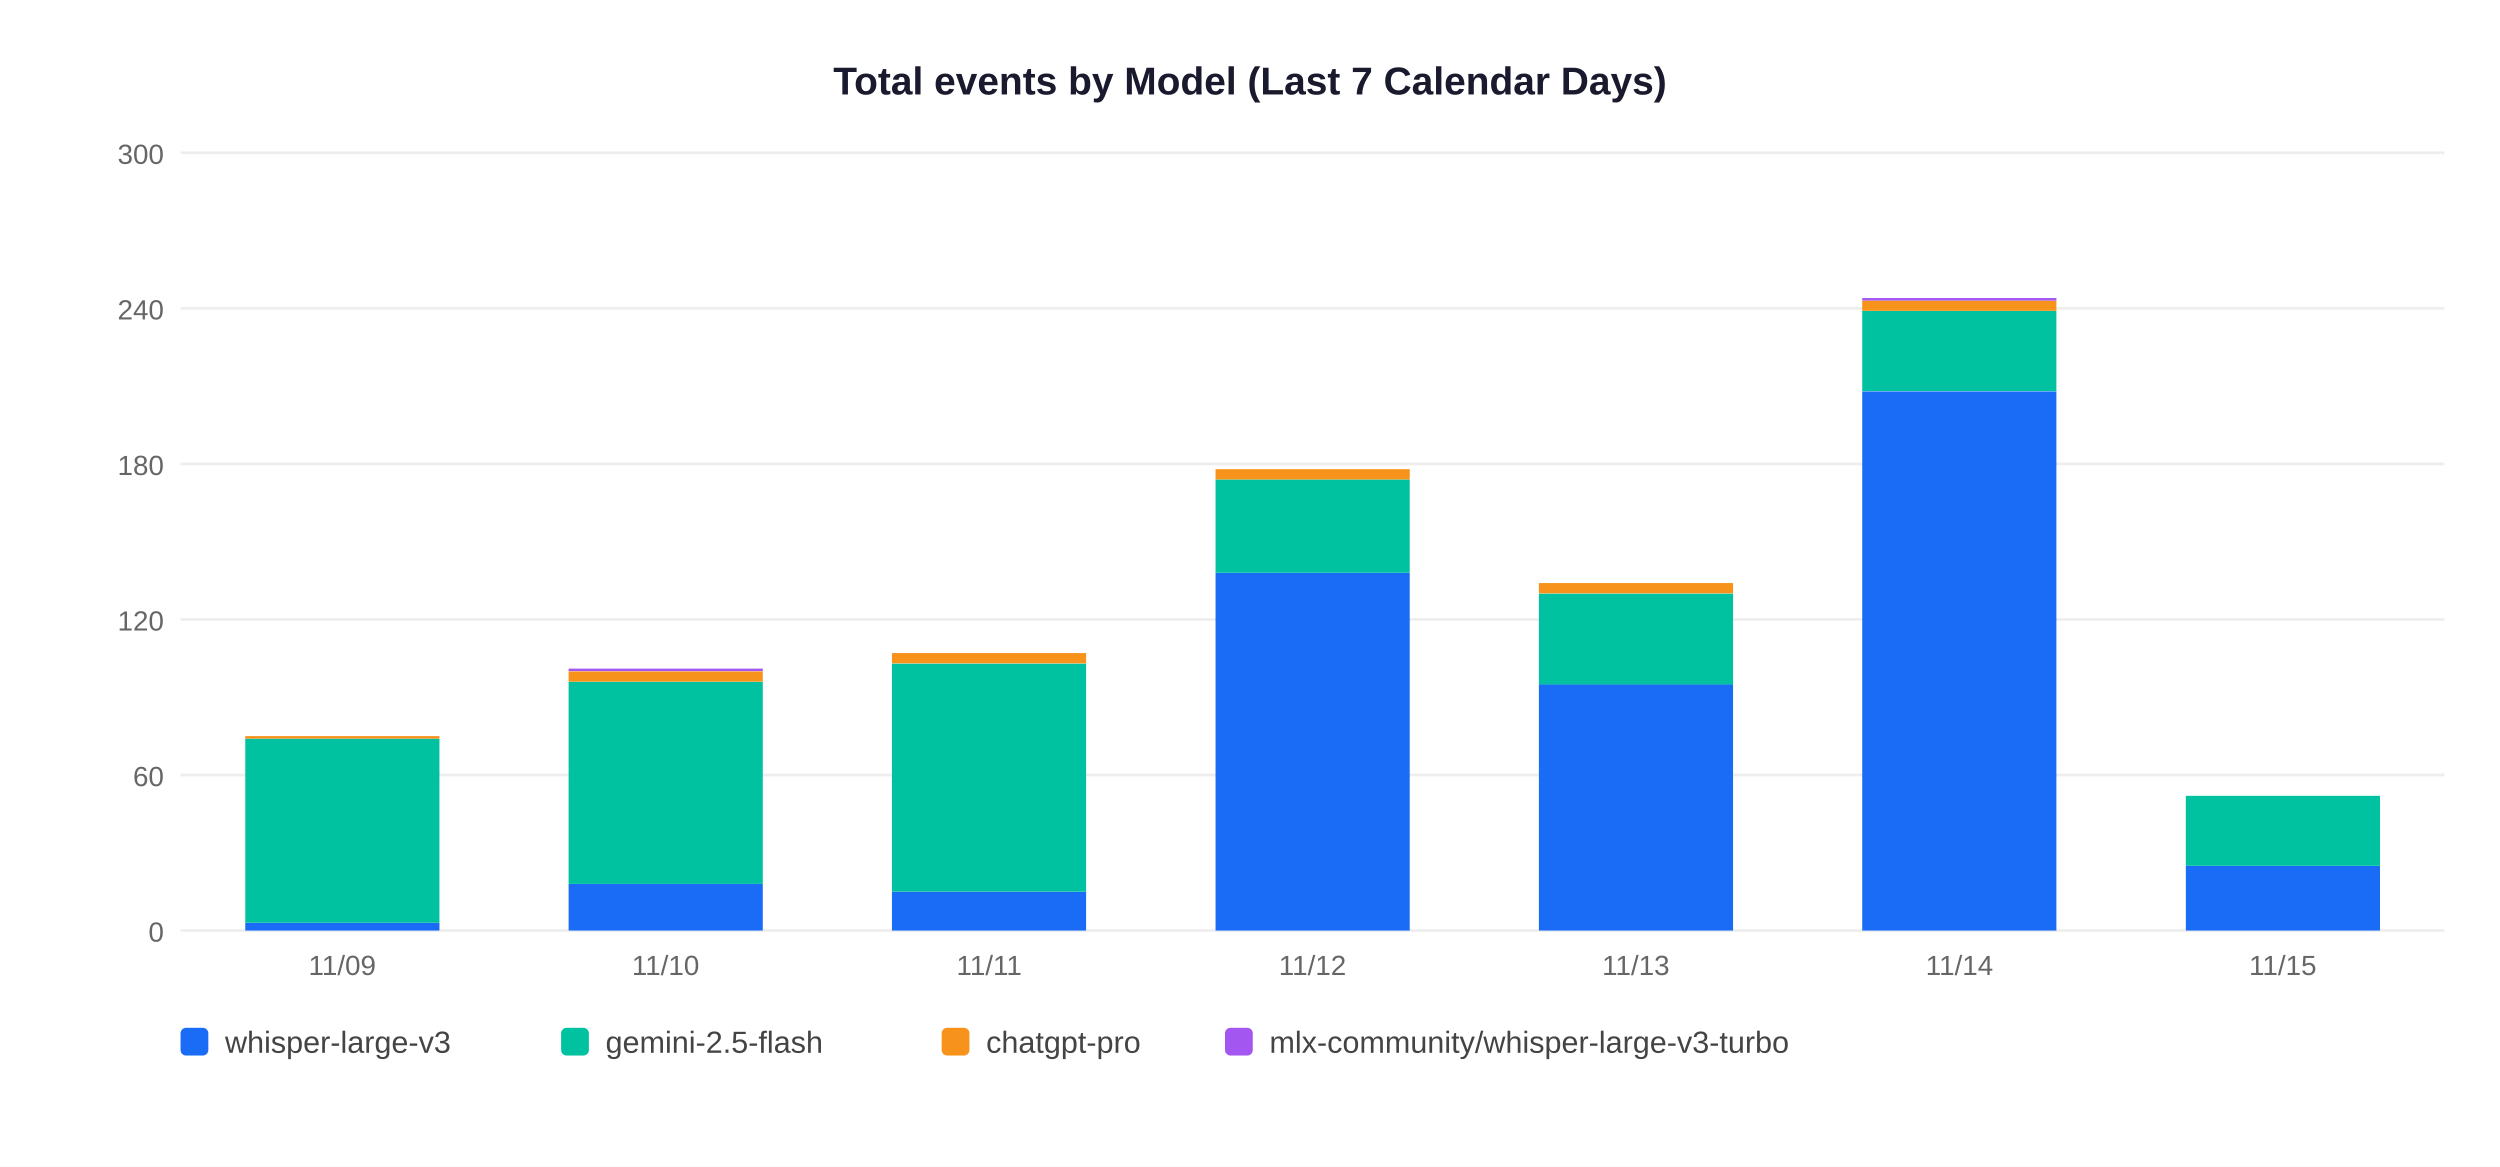
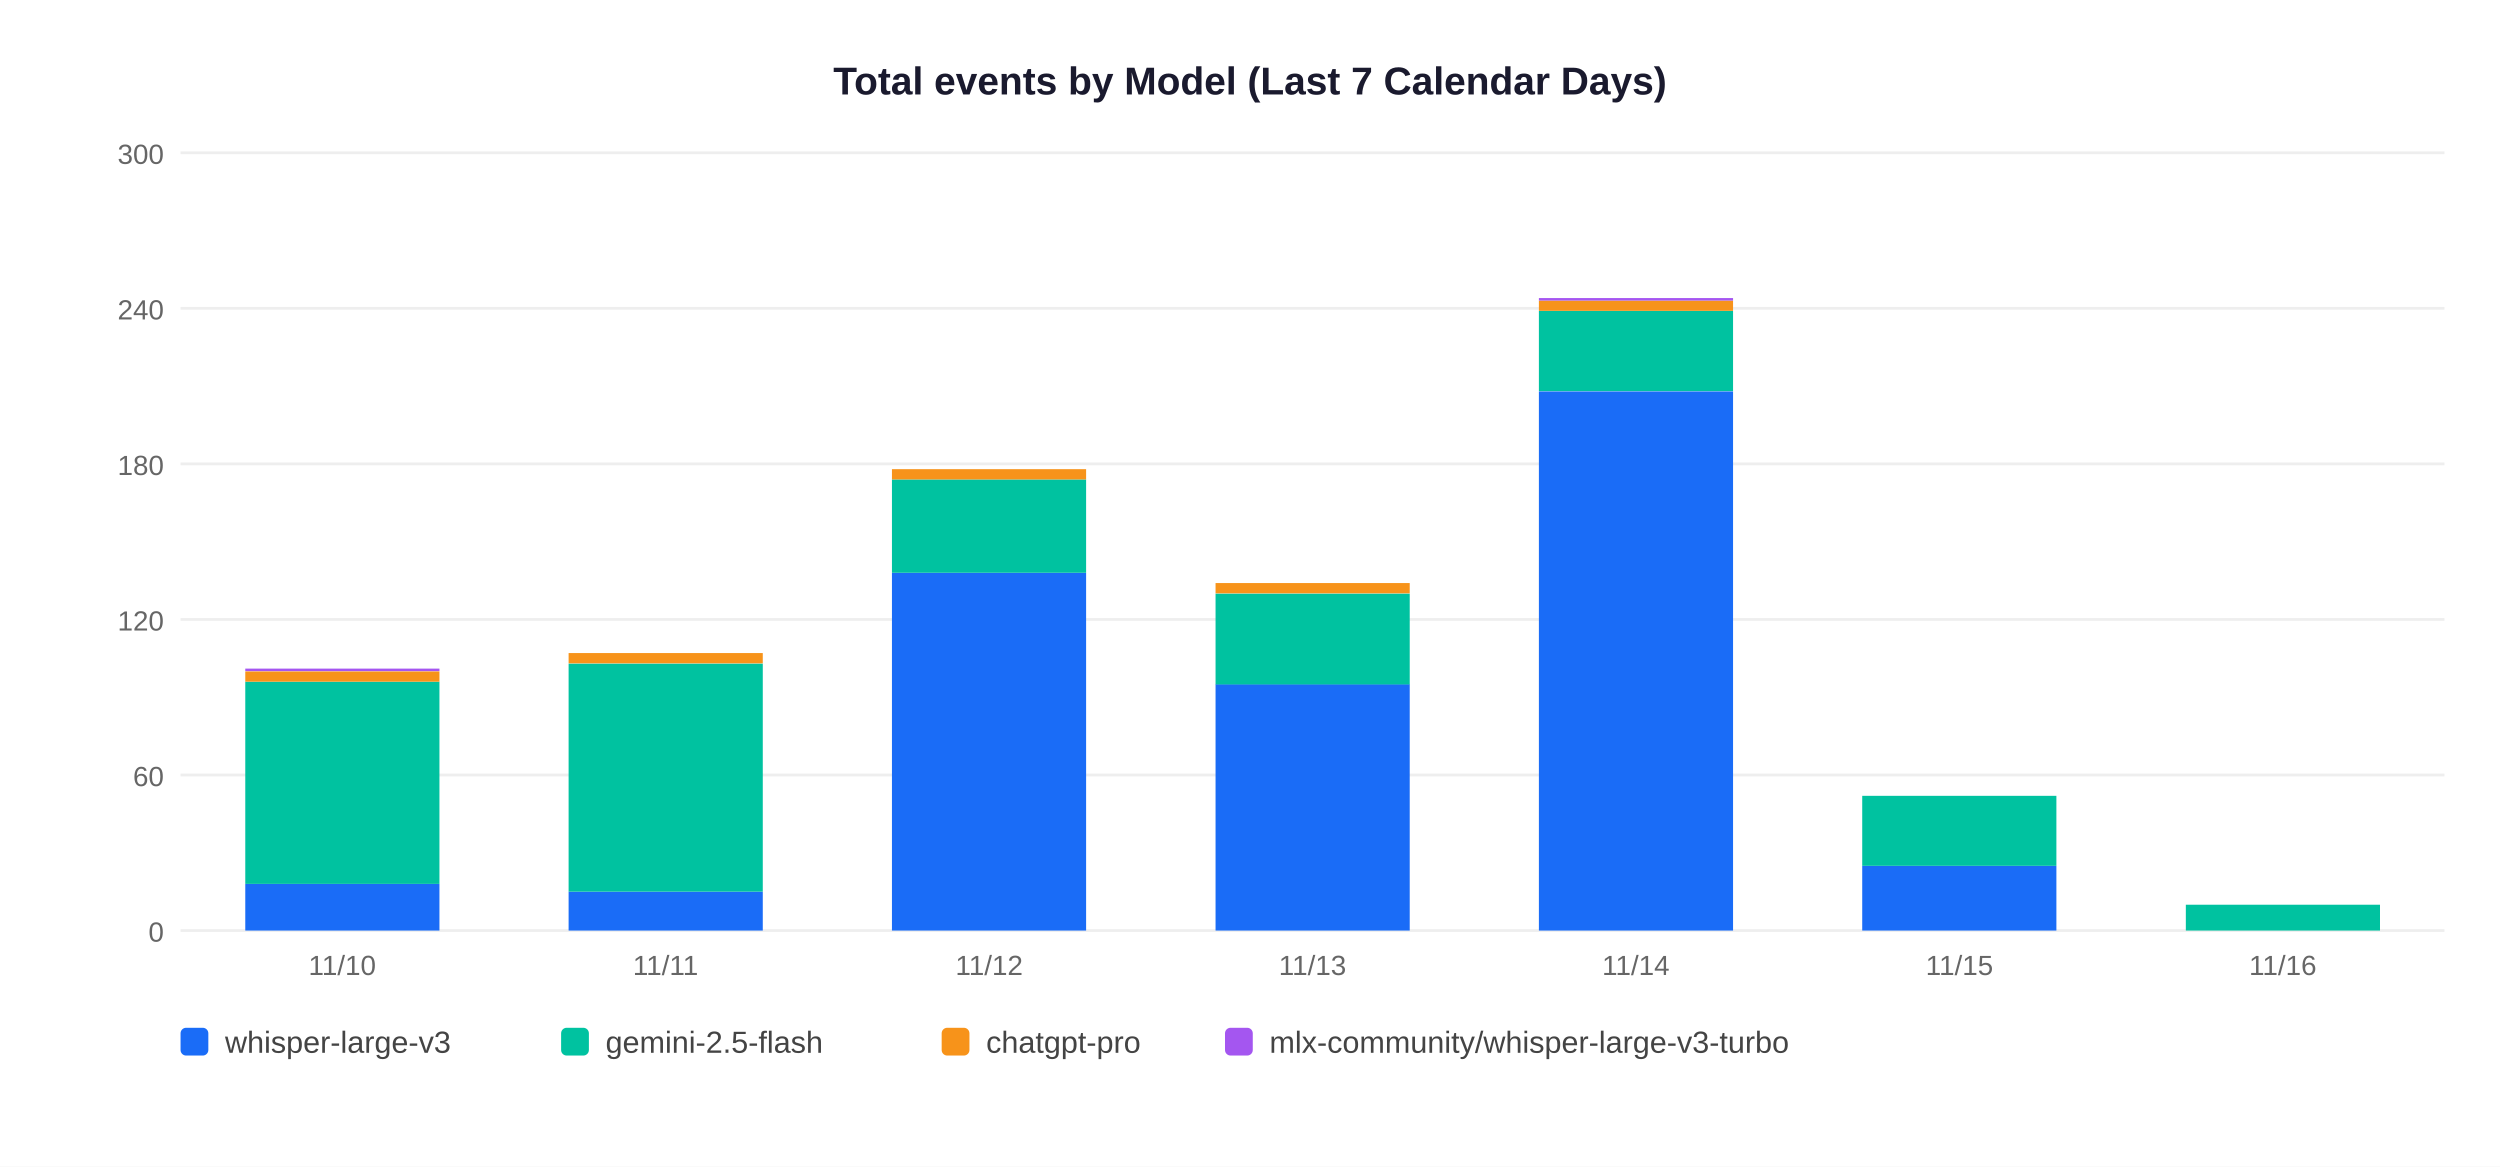
<svg xmlns="http://www.w3.org/2000/svg" width="900" height="420">
  <rect width="900" height="420" fill="white" />
  <text x="450" y="34" text-anchor="middle" font-size="14" font-weight="bold" font-family="Arial,sans-serif" fill="#1a1a2e">Total events by Model (Last 7 Calendar Days)</text>
  <line x1="65" y1="335" x2="880" y2="335" stroke="#EEEEEE" stroke-width="1" />
  <text x="59" y="339" text-anchor="end" font-size="10" font-family="Arial,sans-serif" fill="#666">0</text>
  <line x1="65" y1="279" x2="880" y2="279" stroke="#EEEEEE" stroke-width="1" />
  <text x="59" y="283" text-anchor="end" font-size="10" font-family="Arial,sans-serif" fill="#666">60</text>
  <line x1="65" y1="223" x2="880" y2="223" stroke="#EEEEEE" stroke-width="1" />
  <text x="59" y="227" text-anchor="end" font-size="10" font-family="Arial,sans-serif" fill="#666">120</text>
  <line x1="65" y1="167" x2="880" y2="167" stroke="#EEEEEE" stroke-width="1" />
  <text x="59" y="171" text-anchor="end" font-size="10" font-family="Arial,sans-serif" fill="#666">180</text>
  <line x1="65" y1="111" x2="880" y2="111" stroke="#EEEEEE" stroke-width="1" />
  <text x="59" y="115" text-anchor="end" font-size="10" font-family="Arial,sans-serif" fill="#666">240</text>
  <line x1="65" y1="55" x2="880" y2="55" stroke="#EEEEEE" stroke-width="1" />
  <text x="59" y="59" text-anchor="end" font-size="10" font-family="Arial,sans-serif" fill="#666">300</text>
-   <rect x="88.3" y="332.2" width="69.9" height="2.8" fill="#1A6CF7" />
-   <rect x="88.3" y="265.9" width="69.9" height="66.3" fill="#00C2A0" />
-   <rect x="88.3" y="265.0" width="69.9" height="0.9" fill="#F7931A" />
-   <text x="123.2" y="351" text-anchor="middle" font-size="10" font-family="Arial,sans-serif" fill="#666">11/09</text>
-   <rect x="204.7" y="318.2" width="69.9" height="16.8" fill="#1A6CF7" />
-   <rect x="204.7" y="245.4" width="69.9" height="72.8" fill="#00C2A0" />
-   <rect x="204.7" y="241.7" width="69.9" height="3.7" fill="#F7931A" />
-   <rect x="204.7" y="240.7" width="69.9" height="0.9" fill="#A456F0" />
-   <text x="239.6" y="351" text-anchor="middle" font-size="10" font-family="Arial,sans-serif" fill="#666">11/10</text>
-   <rect x="321.1" y="321.0" width="69.9" height="14.0" fill="#1A6CF7" />
-   <rect x="321.1" y="238.9" width="69.9" height="82.1" fill="#00C2A0" />
-   <rect x="321.1" y="235.1" width="69.9" height="3.7" fill="#F7931A" />
-   <text x="356.1" y="351" text-anchor="middle" font-size="10" font-family="Arial,sans-serif" fill="#666">11/11</text>
-   <rect x="437.6" y="206.2" width="69.9" height="128.8" fill="#1A6CF7" />
-   <rect x="437.6" y="172.6" width="69.9" height="33.6" fill="#00C2A0" />
-   <rect x="437.6" y="168.9" width="69.9" height="3.7" fill="#F7931A" />
-   <text x="472.5" y="351" text-anchor="middle" font-size="10" font-family="Arial,sans-serif" fill="#666">11/12</text>
-   <rect x="554.0" y="246.3" width="69.9" height="88.7" fill="#1A6CF7" />
-   <rect x="554.0" y="213.7" width="69.9" height="32.7" fill="#00C2A0" />
-   <rect x="554.0" y="209.9" width="69.9" height="3.7" fill="#F7931A" />
-   <text x="588.9" y="351" text-anchor="middle" font-size="10" font-family="Arial,sans-serif" fill="#666">11/13</text>
-   <rect x="670.4" y="140.9" width="69.9" height="194.1" fill="#1A6CF7" />
-   <rect x="670.4" y="111.9" width="69.9" height="28.9" fill="#00C2A0" />
-   <rect x="670.4" y="108.2" width="69.9" height="3.7" fill="#F7931A" />
-   <rect x="670.4" y="107.3" width="69.9" height="0.9" fill="#A456F0" />
-   <text x="705.4" y="351" text-anchor="middle" font-size="10" font-family="Arial,sans-serif" fill="#666">11/14</text>
-   <rect x="786.9" y="311.7" width="69.9" height="23.3" fill="#1A6CF7" />
-   <rect x="786.9" y="286.5" width="69.9" height="25.2" fill="#00C2A0" />
-   <text x="821.8" y="351" text-anchor="middle" font-size="10" font-family="Arial,sans-serif" fill="#666">11/15</text>
+   <rect x="88.3" y="318.2" width="69.9" height="16.8" fill="#1A6CF7" />
+   <rect x="88.3" y="245.4" width="69.9" height="72.8" fill="#00C2A0" />
+   <rect x="88.3" y="241.7" width="69.9" height="3.7" fill="#F7931A" />
+   <rect x="88.3" y="240.7" width="69.9" height="0.9" fill="#A456F0" />
+   <text x="123.2" y="351" text-anchor="middle" font-size="10" font-family="Arial,sans-serif" fill="#666">11/10</text>
+   <rect x="204.7" y="321.0" width="69.9" height="14.0" fill="#1A6CF7" />
+   <rect x="204.7" y="238.9" width="69.9" height="82.1" fill="#00C2A0" />
+   <rect x="204.7" y="235.1" width="69.9" height="3.7" fill="#F7931A" />
+   <text x="239.6" y="351" text-anchor="middle" font-size="10" font-family="Arial,sans-serif" fill="#666">11/11</text>
+   <rect x="321.1" y="206.2" width="69.9" height="128.8" fill="#1A6CF7" />
+   <rect x="321.1" y="172.6" width="69.9" height="33.6" fill="#00C2A0" />
+   <rect x="321.1" y="168.9" width="69.9" height="3.7" fill="#F7931A" />
+   <text x="356.1" y="351" text-anchor="middle" font-size="10" font-family="Arial,sans-serif" fill="#666">11/12</text>
+   <rect x="437.6" y="246.3" width="69.9" height="88.7" fill="#1A6CF7" />
+   <rect x="437.6" y="213.7" width="69.9" height="32.7" fill="#00C2A0" />
+   <rect x="437.6" y="209.9" width="69.9" height="3.7" fill="#F7931A" />
+   <text x="472.5" y="351" text-anchor="middle" font-size="10" font-family="Arial,sans-serif" fill="#666">11/13</text>
+   <rect x="554.0" y="140.9" width="69.9" height="194.1" fill="#1A6CF7" />
+   <rect x="554.0" y="111.9" width="69.9" height="28.9" fill="#00C2A0" />
+   <rect x="554.0" y="108.2" width="69.9" height="3.7" fill="#F7931A" />
+   <rect x="554.0" y="107.3" width="69.9" height="0.9" fill="#A456F0" />
+   <text x="588.9" y="351" text-anchor="middle" font-size="10" font-family="Arial,sans-serif" fill="#666">11/14</text>
+   <rect x="670.4" y="311.7" width="69.9" height="23.3" fill="#1A6CF7" />
+   <rect x="670.4" y="286.5" width="69.9" height="25.2" fill="#00C2A0" />
+   <text x="705.4" y="351" text-anchor="middle" font-size="10" font-family="Arial,sans-serif" fill="#666">11/15</text>
+   <rect x="786.9" y="325.7" width="69.9" height="9.3" fill="#00C2A0" />
+   <text x="821.8" y="351" text-anchor="middle" font-size="10" font-family="Arial,sans-serif" fill="#666">11/16</text>
  <rect x="65" y="370" width="10" height="10" rx="2" fill="#1A6CF7" />
  <text x="81" y="379" font-size="11" font-family="Arial,sans-serif" fill="#444">whisper-large-v3</text>
  <rect x="202" y="370" width="10" height="10" rx="2" fill="#00C2A0" />
  <text x="218" y="379" font-size="11" font-family="Arial,sans-serif" fill="#444">gemini-2.5-flash</text>
  <rect x="339" y="370" width="10" height="10" rx="2" fill="#F7931A" />
  <text x="355" y="379" font-size="11" font-family="Arial,sans-serif" fill="#444">chatgpt-pro</text>
  <rect x="441" y="370" width="10" height="10" rx="2" fill="#A456F0" />
  <text x="457" y="379" font-size="11" font-family="Arial,sans-serif" fill="#444">mlx-community/whisper-large-v3-turbo</text>
</svg>
